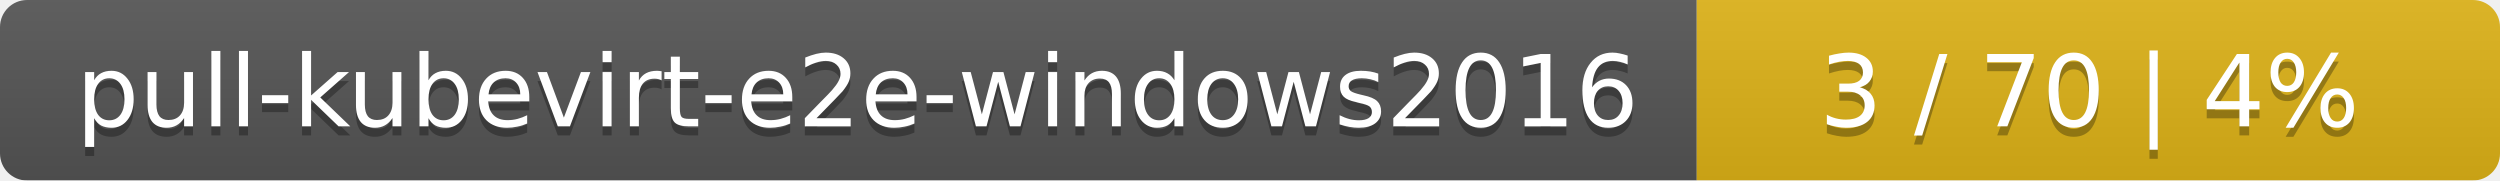
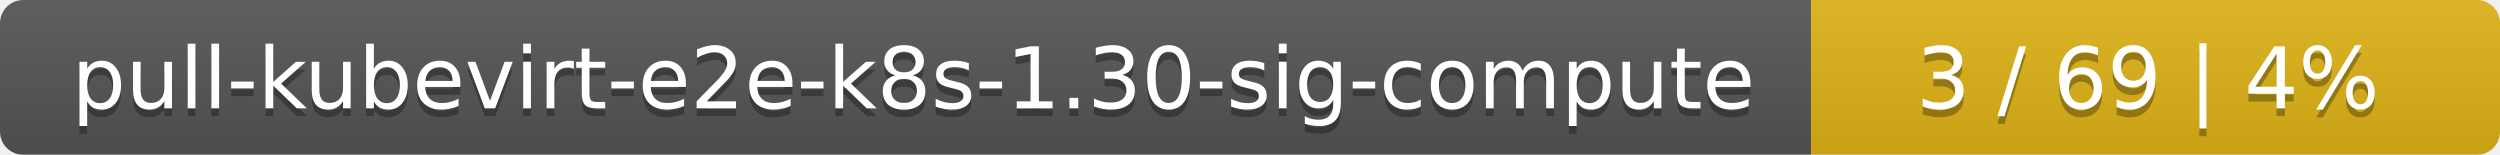
- <svg xmlns="http://www.w3.org/2000/svg" width="277" height="20">
+ <svg xmlns="http://www.w3.org/2000/svg" width="323" height="20">
  <linearGradient id="smooth" x2="0" y2="100%">
    <stop offset="0" stop-color="#bbb" stop-opacity=".1" />
    <stop offset="1" stop-opacity=".1" />
  </linearGradient>
  <mask id="round">
-     <rect width="277" height="20" rx="3" fill="#fff" />
+     <rect width="323" height="20" rx="3" fill="#fff" />
  </mask>
  <g mask="url(#round)">
-     <rect width="188" height="20" fill="#555" />
-     <rect x="188" width="89" height="20" fill="#dfb317" />
-     <rect width="277" height="20" fill="url(#smooth)" />
+     <rect width="234" height="20" fill="#555" />
+     <rect x="234" width="89" height="20" fill="#dfb317" />
+     <rect width="323" height="20" fill="url(#smooth)" />
  </g>
  <g fill="#fff" text-anchor="middle" font-family="DejaVu Sans,Verdana,Geneva,sans-serif" font-size="11">
-     <text x="95" y="15" fill="#010101" fill-opacity=".3">pull-kubevirt-e2e-windows2016</text>
-     <text x="95" y="14">pull-kubevirt-e2e-windows2016</text>
-     <text x="231.5" y="15" fill="#010101" fill-opacity=".3">3 / 70    |    4%</text>
-     <text x="231.5" y="14">3 / 70    |    4%</text>
+     <text x="118" y="15" fill="#010101" fill-opacity=".3">pull-kubevirt-e2e-k8s-1.30-sig-compute</text>
+     <text x="118" y="14">pull-kubevirt-e2e-k8s-1.30-sig-compute</text>
+     <text x="277.5" y="15" fill="#010101" fill-opacity=".3">3 / 69    |    4%</text>
+     <text x="277.5" y="14">3 / 69    |    4%</text>
  </g>
</svg>
